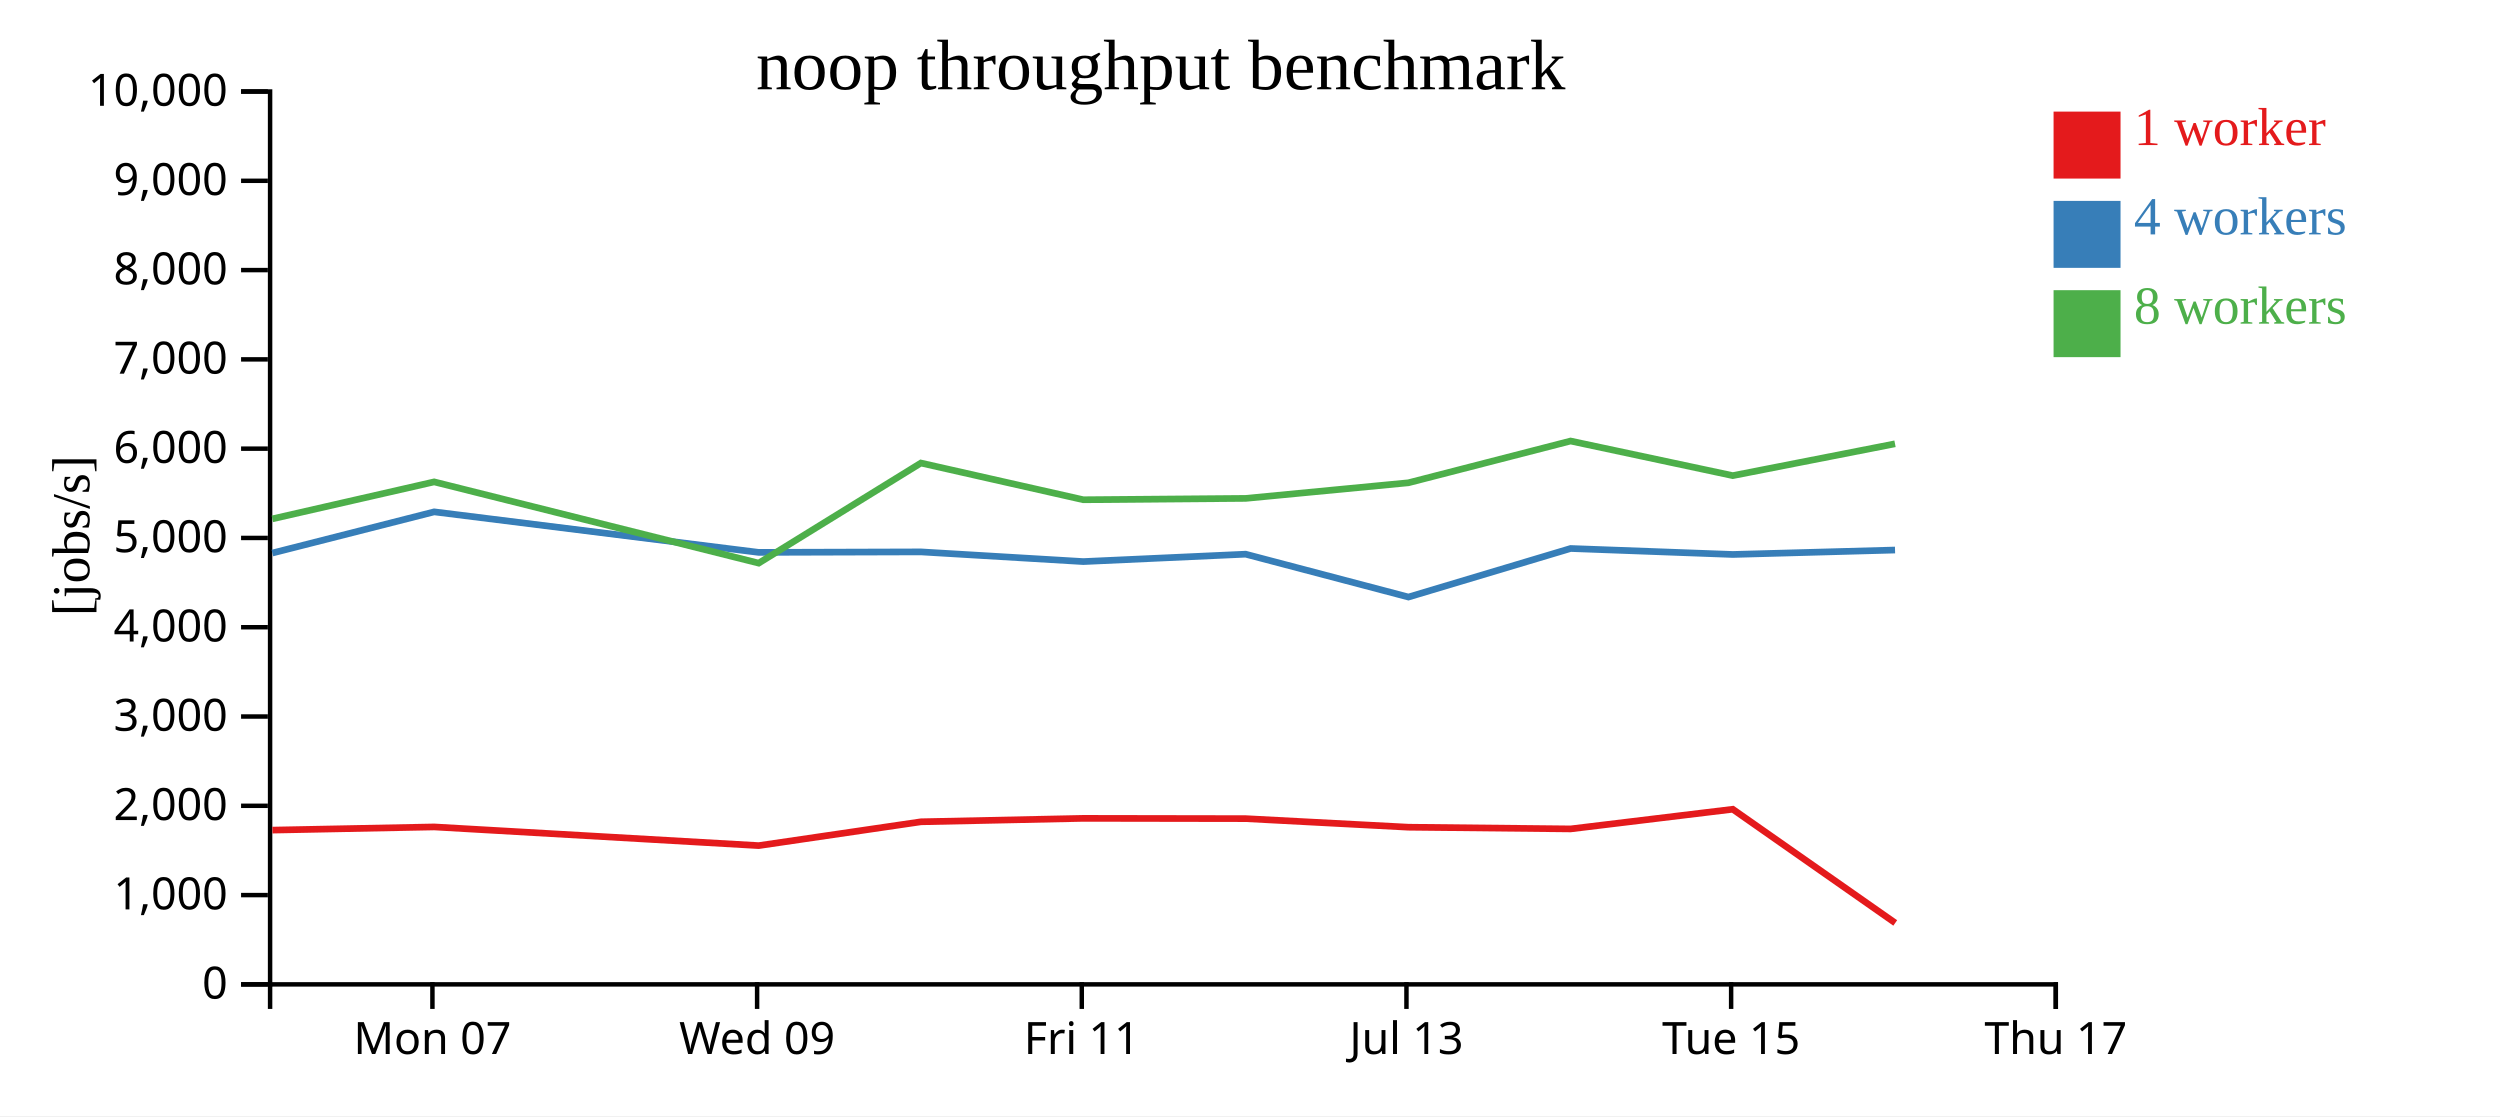
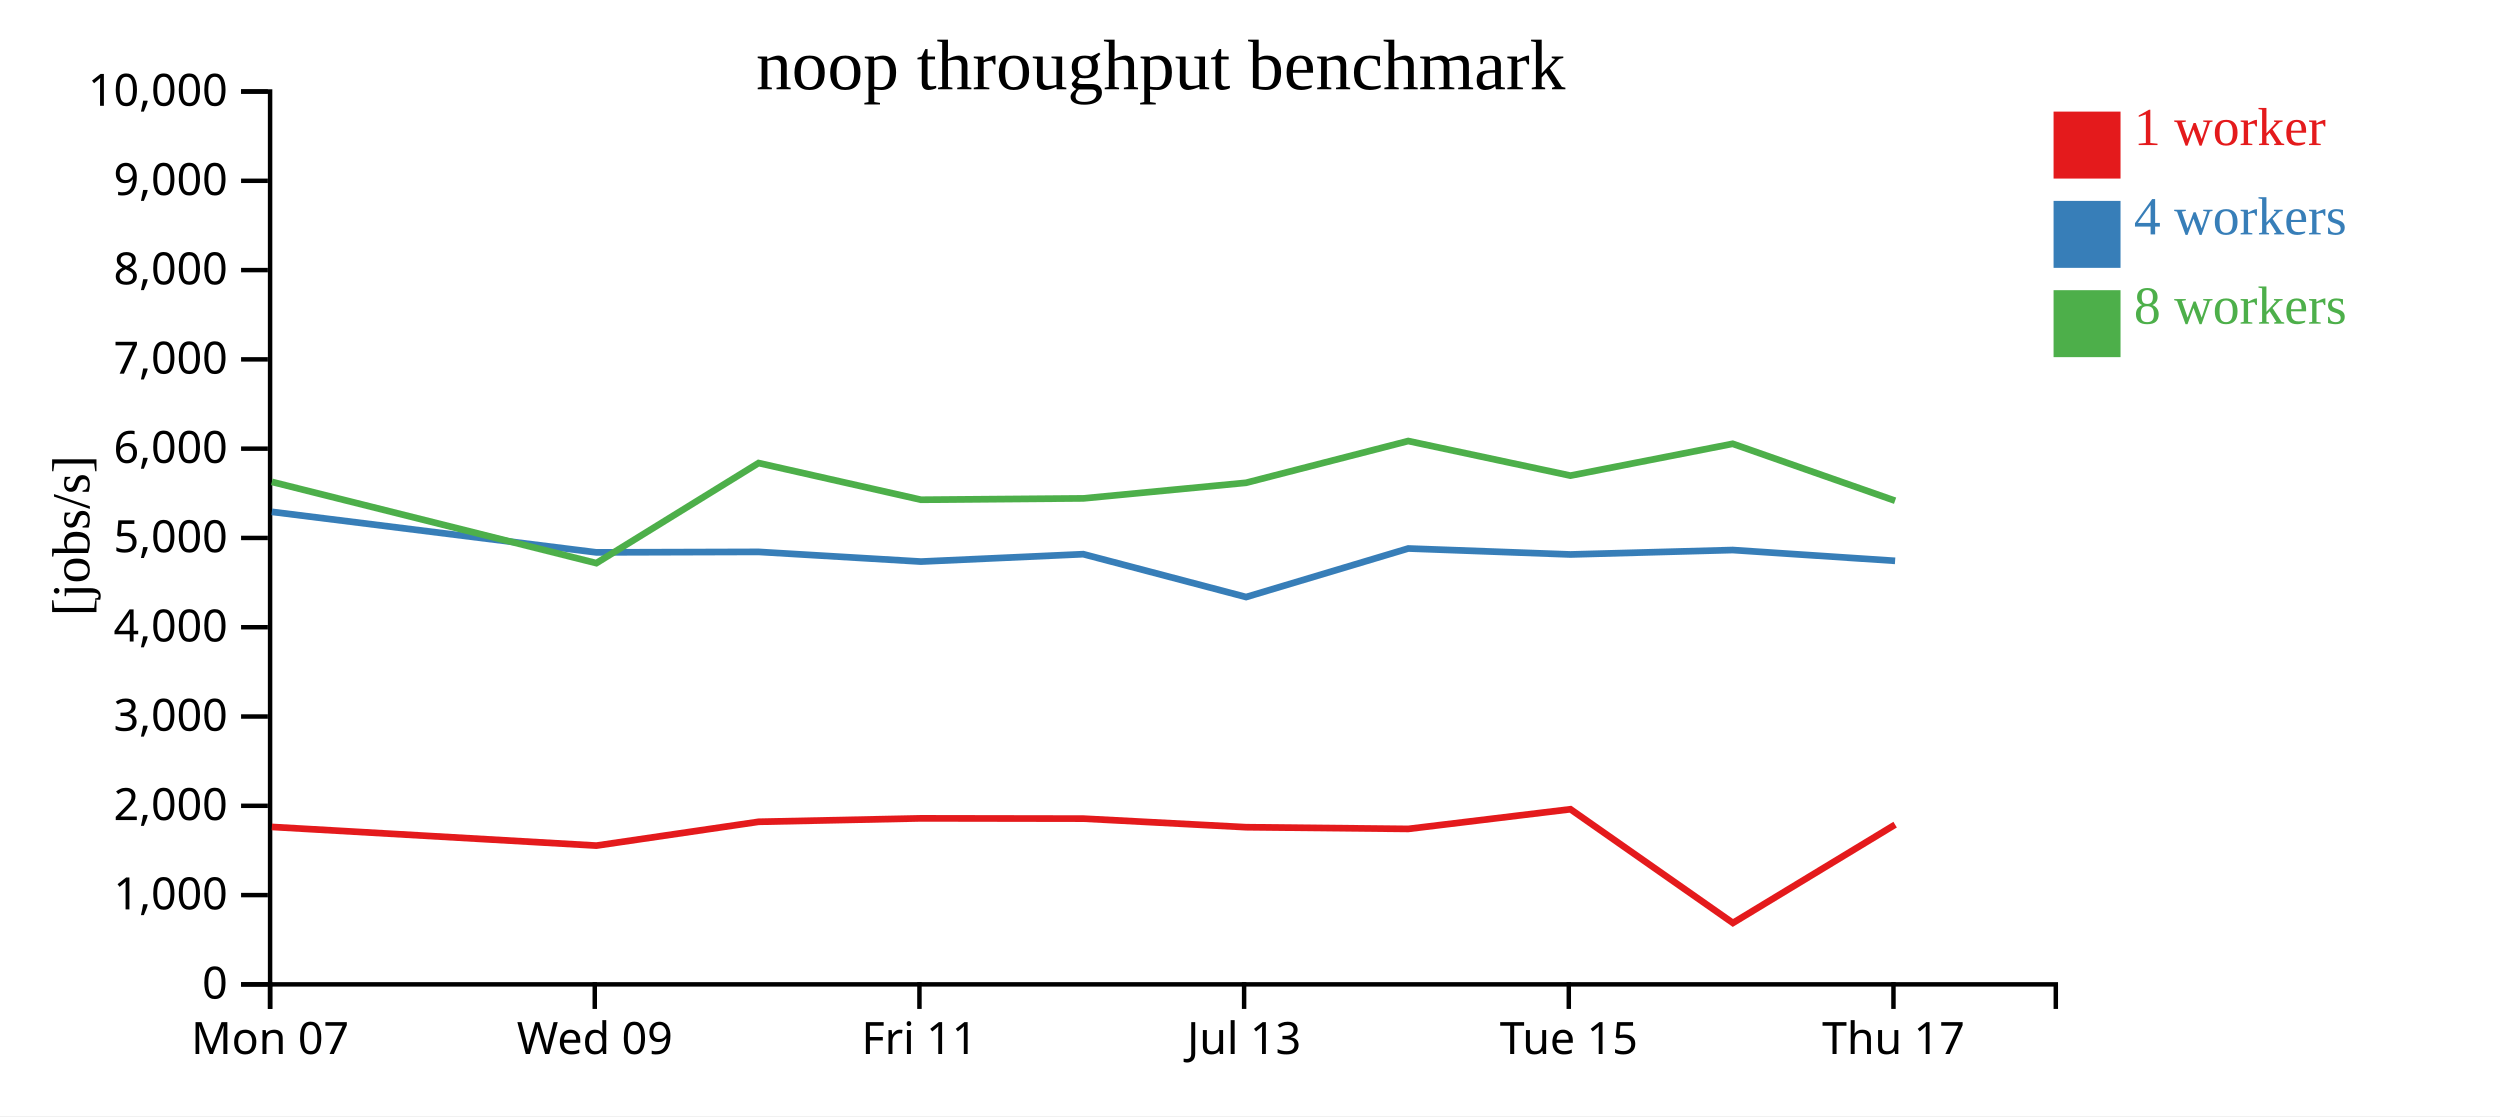
<svg xmlns="http://www.w3.org/2000/svg" width="560" height="250">
  <rect width="100%" height="100%" fill="white" />
  <g transform="translate(60,20)">
    <g transform="translate(0,200)" fill="none" font-size="10" font-family="sans-serif" text-anchor="middle">
      <path class="domain" stroke="currentColor" d="M0.5,6V0.5H400.5V6" />
-       <g class="tick" opacity="1" transform="translate(36.86364,0)">
+       <g class="tick" opacity="1" transform="translate(0.5,0)">
        <line stroke="currentColor" y2="6" />
        <text fill="currentColor" y="9" dy="0.71em">Mon 07</text>
      </g>
-       <g class="tick" opacity="1" transform="translate(109.5909,0)">
+       <g class="tick" opacity="1" transform="translate(73.22727,0)">
        <line stroke="currentColor" y2="6" />
        <text fill="currentColor" y="9" dy="0.71em">Wed 09</text>
      </g>
-       <g class="tick" opacity="1" transform="translate(182.3182,0)">
+       <g class="tick" opacity="1" transform="translate(145.9545,0)">
        <line stroke="currentColor" y2="6" />
        <text fill="currentColor" y="9" dy="0.71em">Fri 11</text>
      </g>
-       <g class="tick" opacity="1" transform="translate(255.0455,0)">
+       <g class="tick" opacity="1" transform="translate(218.6818,0)">
        <line stroke="currentColor" y2="6" />
        <text fill="currentColor" y="9" dy="0.71em">Jul 13</text>
      </g>
-       <g class="tick" opacity="1" transform="translate(327.7727,0)">
+       <g class="tick" opacity="1" transform="translate(291.4091,0)">
        <line stroke="currentColor" y2="6" />
        <text fill="currentColor" y="9" dy="0.71em">Tue 15</text>
      </g>
-       <g class="tick" opacity="1" transform="translate(400.5,0)">
+       <g class="tick" opacity="1" transform="translate(364.1364,0)">
        <line stroke="currentColor" y2="6" />
        <text fill="currentColor" y="9" dy="0.71em">Thu 17</text>
      </g>
    </g>
    <g fill="none" font-size="10" font-family="sans-serif" text-anchor="end">
      <path class="domain" stroke="currentColor" d="M-6,200.5H0.5V0.5H-6" />
      <g class="tick" opacity="1" transform="translate(0,200.5)">
        <line stroke="currentColor" x2="-6" />
        <text fill="currentColor" x="-9" dy="0.32em">0</text>
      </g>
      <g class="tick" opacity="1" transform="translate(0,180.5)">
        <line stroke="currentColor" x2="-6" />
        <text fill="currentColor" x="-9" dy="0.32em">1,000</text>
      </g>
      <g class="tick" opacity="1" transform="translate(0,160.5)">
        <line stroke="currentColor" x2="-6" />
        <text fill="currentColor" x="-9" dy="0.32em">2,000</text>
      </g>
      <g class="tick" opacity="1" transform="translate(0,140.5)">
        <line stroke="currentColor" x2="-6" />
        <text fill="currentColor" x="-9" dy="0.32em">3,000</text>
      </g>
      <g class="tick" opacity="1" transform="translate(0,120.5)">
        <line stroke="currentColor" x2="-6" />
        <text fill="currentColor" x="-9" dy="0.32em">4,000</text>
      </g>
      <g class="tick" opacity="1" transform="translate(0,100.5)">
        <line stroke="currentColor" x2="-6" />
        <text fill="currentColor" x="-9" dy="0.32em">5,000</text>
      </g>
      <g class="tick" opacity="1" transform="translate(0,80.5)">
        <line stroke="currentColor" x2="-6" />
        <text fill="currentColor" x="-9" dy="0.32em">6,000</text>
      </g>
      <g class="tick" opacity="1" transform="translate(0,60.5)">
        <line stroke="currentColor" x2="-6" />
        <text fill="currentColor" x="-9" dy="0.32em">7,000</text>
      </g>
      <g class="tick" opacity="1" transform="translate(0,40.5)">
        <line stroke="currentColor" x2="-6" />
        <text fill="currentColor" x="-9" dy="0.32em">8,000</text>
      </g>
      <g class="tick" opacity="1" transform="translate(0,20.5)">
        <line stroke="currentColor" x2="-6" />
        <text fill="currentColor" x="-9" dy="0.32em">9,000</text>
      </g>
      <g class="tick" opacity="1" transform="translate(0,0.5)">
        <line stroke="currentColor" x2="-6" />
        <text fill="currentColor" x="-9" dy="0.32em">10,000</text>
      </g>
    </g>
    <text text-anchor="middle" style="font-size: 12px" transform="rotate(-90)" y="-40" x="-100">[jobs/s]</text>
    <text text-anchor="middle" style="font-size: 16px" y="0" x="200">noop throughput benchmark</text>
-     <path class="line" fill="none" stroke="#e41a1c" stroke-width="1.5" d="M1.018,165.945L37.262,165.233L109.95,169.417L146.293,164.08L182.665,163.312L219.025,163.374L255.492,165.295L291.814,165.675L328.144,161.27L364.533,186.739" />
-     <path class="line" fill="none" stroke="#377eb8" stroke-width="1.5" d="M1.011,103.88L37.254,94.655L109.941,103.733L146.288,103.623L182.661,105.794L219.022,104.135L255.489,113.738L291.813,102.862L328.142,104.201L364.488,103.207" />
-     <path class="line" fill="none" stroke="#4daf4a" stroke-width="1.5" d="M1.01,96.224L37.252,87.941L109.945,106.141L146.282,83.721L182.658,91.944L219.019,91.64L255.482,88.143L291.803,78.788L328.136,86.54L364.483,79.41" />
+     <path class="line" fill="none" stroke="#e41a1c" stroke-width="1.5" d="M0.898,165.233L73.586,169.417L109.929,164.08L146.301,163.312L182.661,163.374L219.128,165.295L255.45,165.675L291.781,161.27L328.169,186.739L364.508,164.72" />
+     <path class="line" fill="none" stroke="#377eb8" stroke-width="1.5" d="M0.891,94.655L73.577,103.733L109.924,103.623L146.298,105.794L182.658,104.135L219.126,113.738L255.45,102.862L291.779,104.201L328.125,103.207L364.504,105.629" />
+     <path class="line" fill="none" stroke="#4daf4a" stroke-width="1.5" d="M0.889,87.941L73.581,106.141L109.918,83.721L146.294,91.944L182.655,91.64L219.118,88.143L255.439,78.788L291.772,86.54L328.12,79.41L364.502,92.16" />
    <rect class="dot" x="400" y="5" width="15" height="15" style="fill: #e41a1c;" />
    <rect class="dot" x="400" y="25" width="15" height="15" style="fill: #377eb8;" />
    <rect class="dot" x="400" y="45" width="15" height="15" style="fill: #4daf4a;" />
    <text class="label" x="418" y="12.5" style="fill: #e41a1c; alignment-baseline: middle;" text-anchor="left">1 worker</text>
    <text class="label" x="418" y="32.5" style="fill: #377eb8; alignment-baseline: middle;" text-anchor="left">4 workers</text>
    <text class="label" x="418" y="52.5" style="fill: #4daf4a; alignment-baseline: middle;" text-anchor="left">8 workers</text>
  </g>
</svg>
